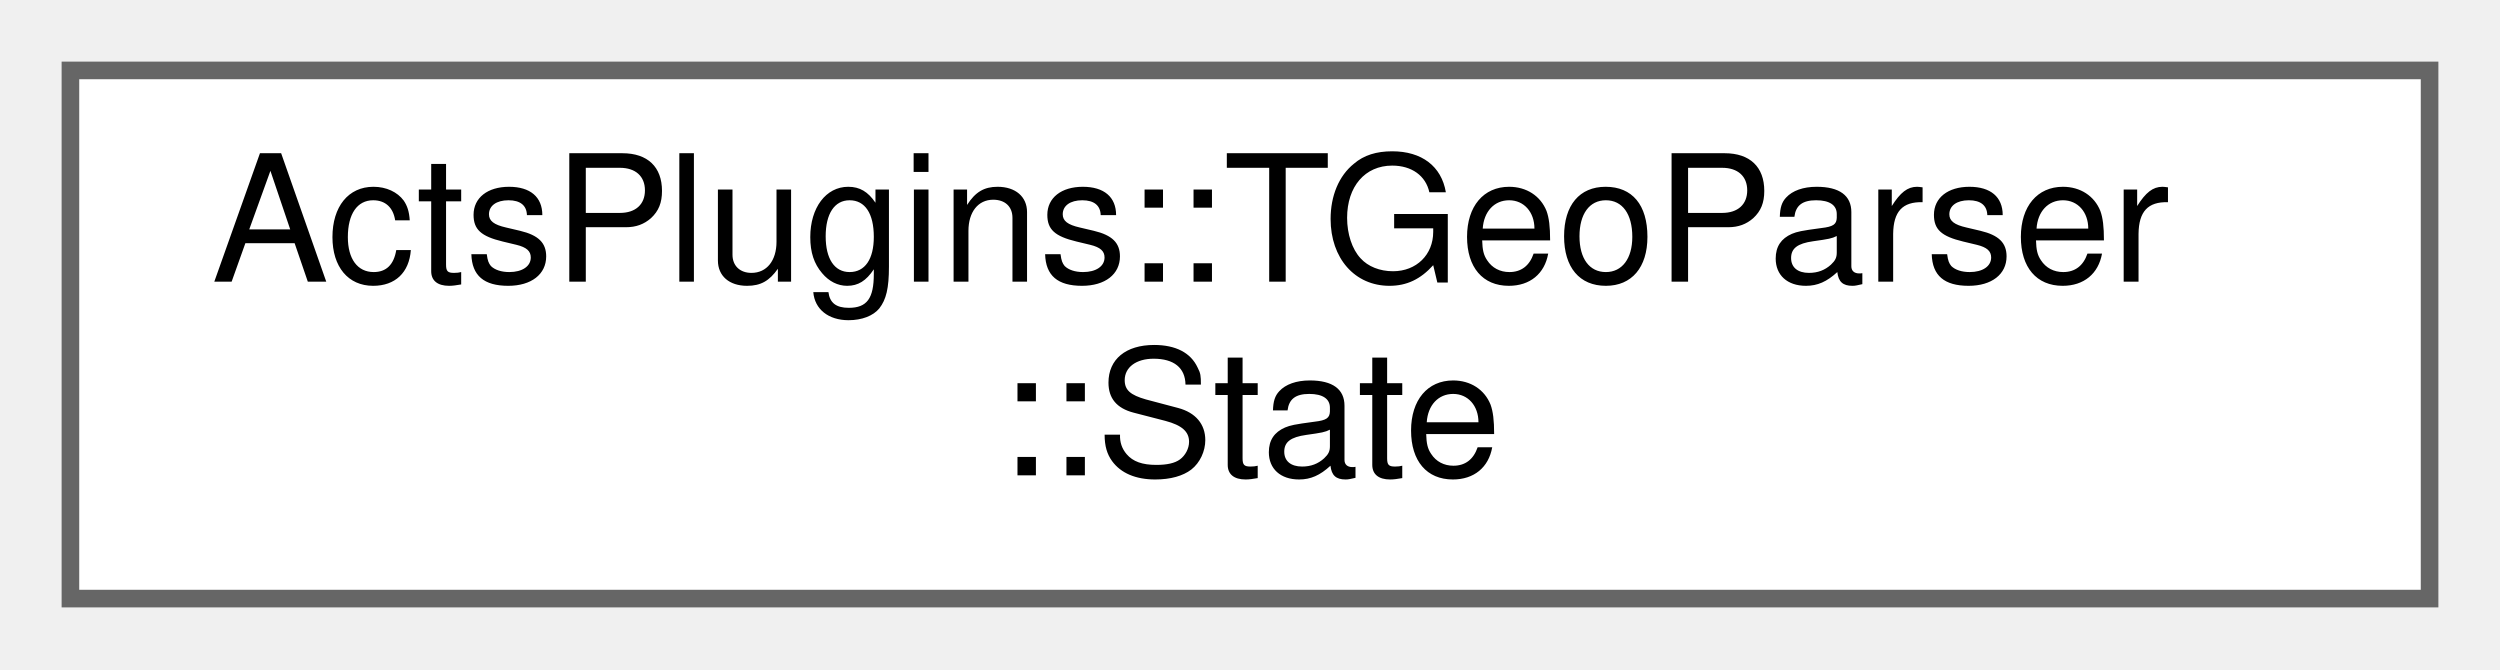
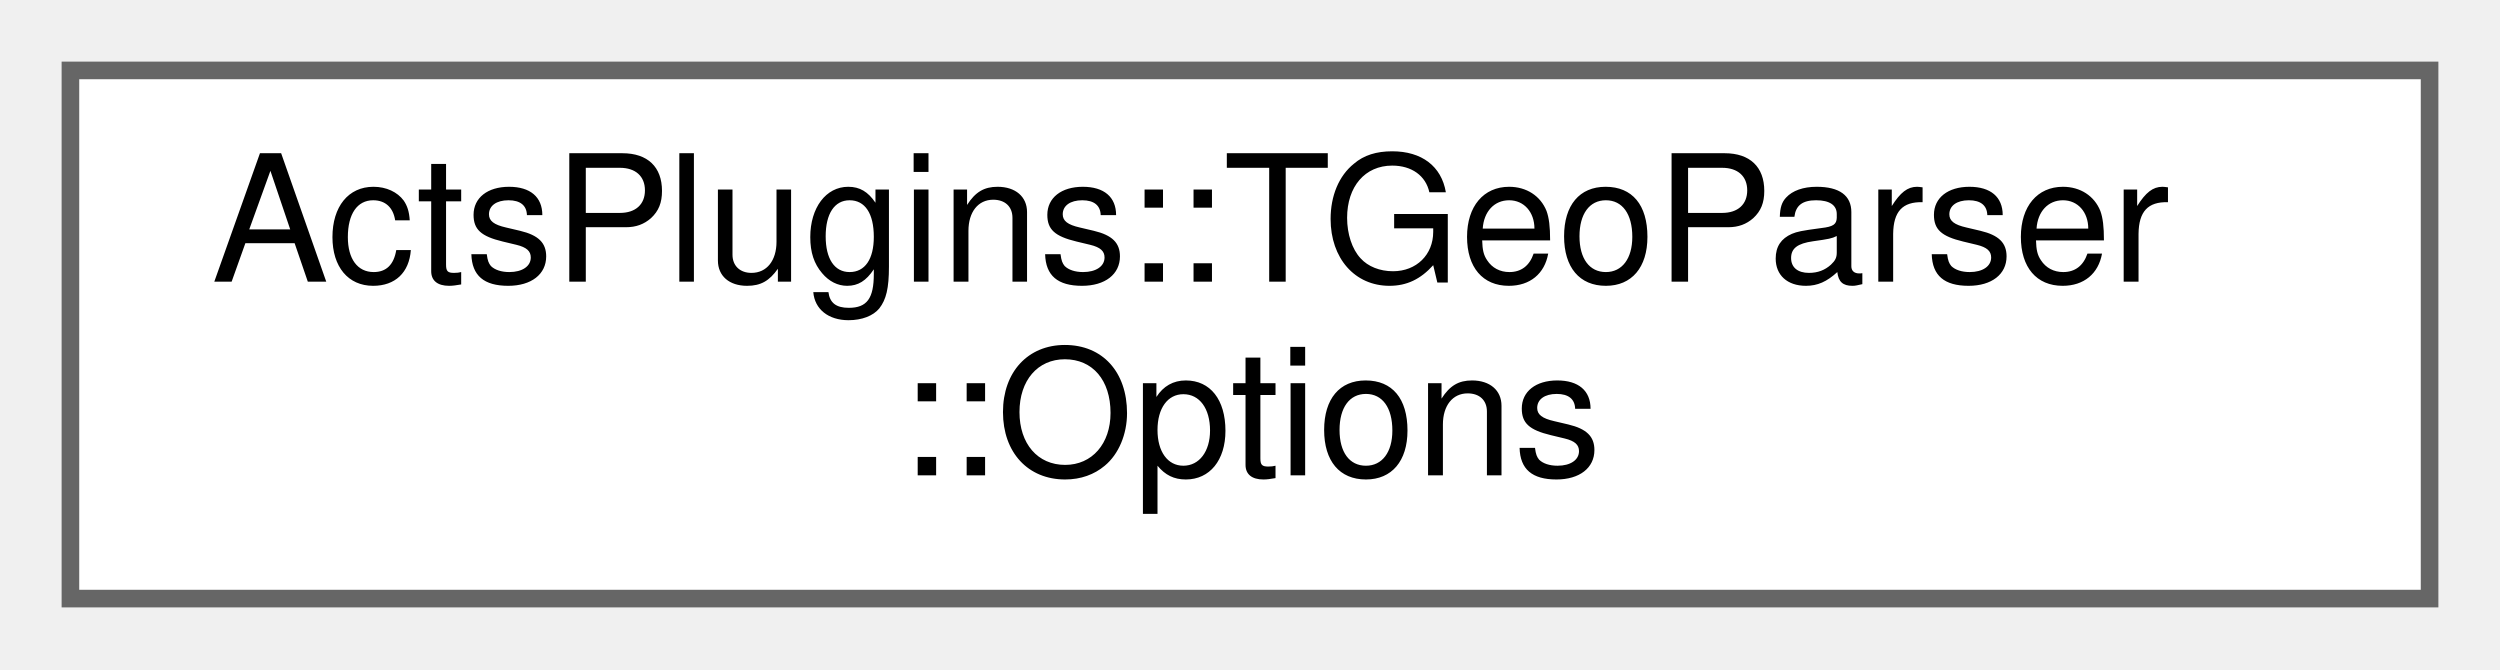
<svg xmlns="http://www.w3.org/2000/svg" xmlns:xlink="http://www.w3.org/1999/xlink" width="142pt" height="38pt" viewBox="0.00 0.00 142.00 38.00">
  <g id="graph0" class="graph" transform="scale(1 1) rotate(0) translate(4 34)">
    <g id="Node000000" class="node">
      <g id="a_Node000000">
-         <a xlink:href="struct_acts_plugins_1_1_t_geo_parser_1_1_state.html" target="_top" xlink:title="Nested state struct.">
+         <a xlink:href="struct_acts_plugins_1_1_t_geo_parser_1_1_options.html" target="_top" xlink:title="Nested configuration struct.">
          <polygon fill="white" stroke="#666666" points="134,-30 0,-30 0,0 134,0 134,-30" />
          <text text-anchor="start" x="8" y="-18" font-family="Helvetica,sans-Serif" font-size="10.00">ActsPlugins::TGeoParser</text>
-           <text text-anchor="middle" x="67" y="-7" font-family="Helvetica,sans-Serif" font-size="10.00">::State</text>
+           <text text-anchor="middle" x="67" y="-7" font-family="Helvetica,sans-Serif" font-size="10.00">::Options</text>
        </a>
      </g>
    </g>
  </g>
</svg>
